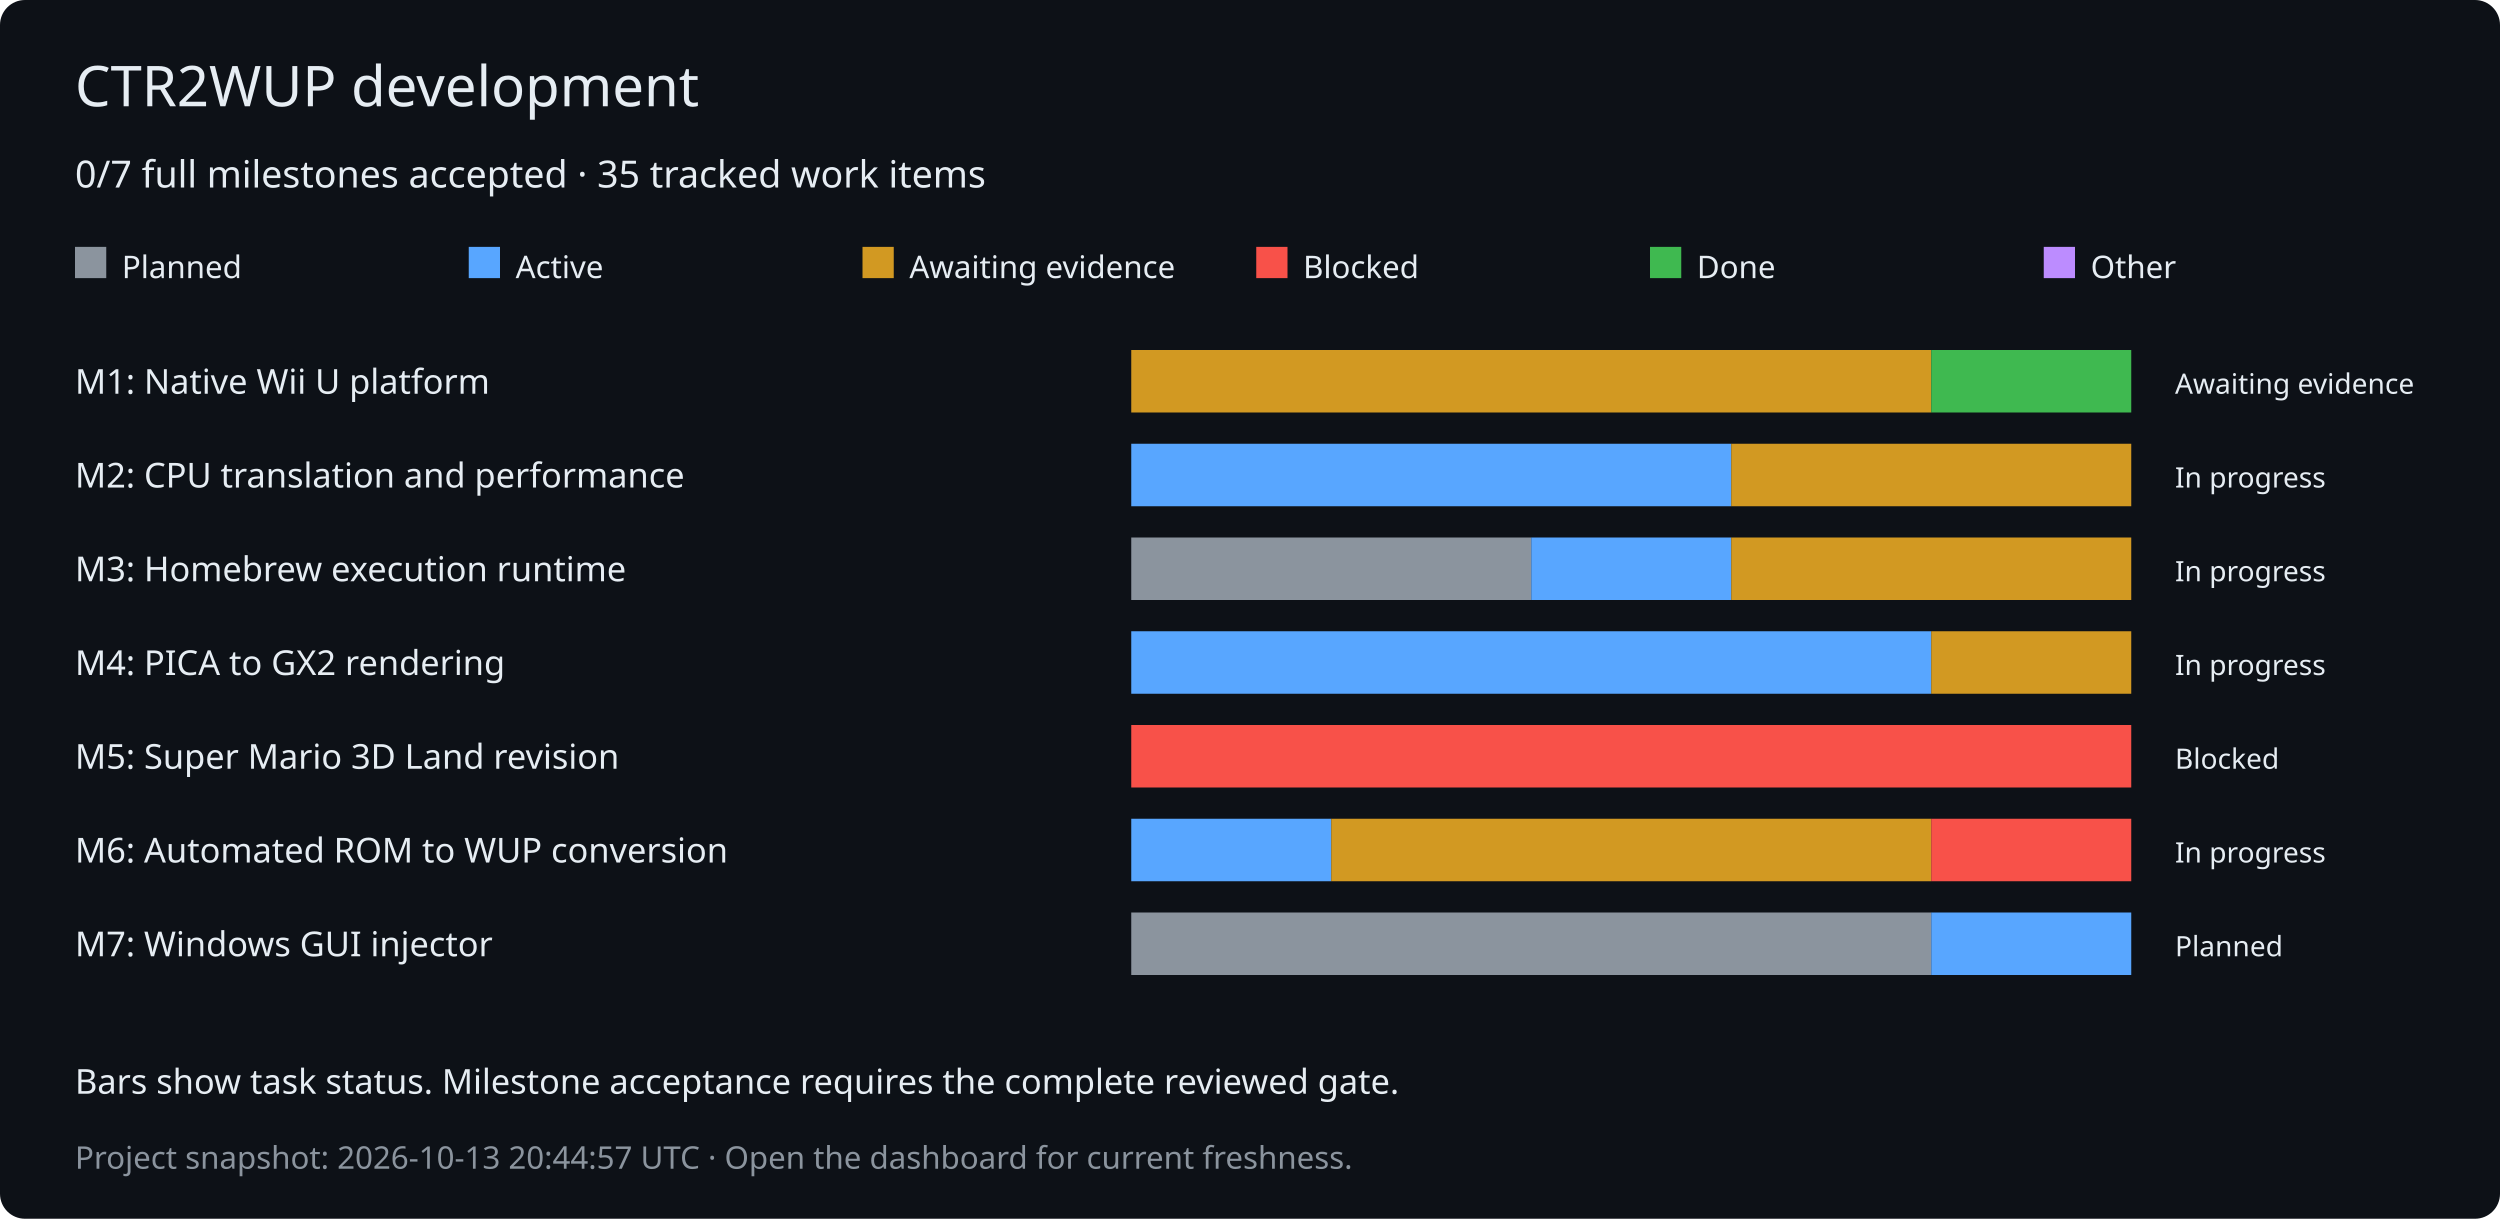
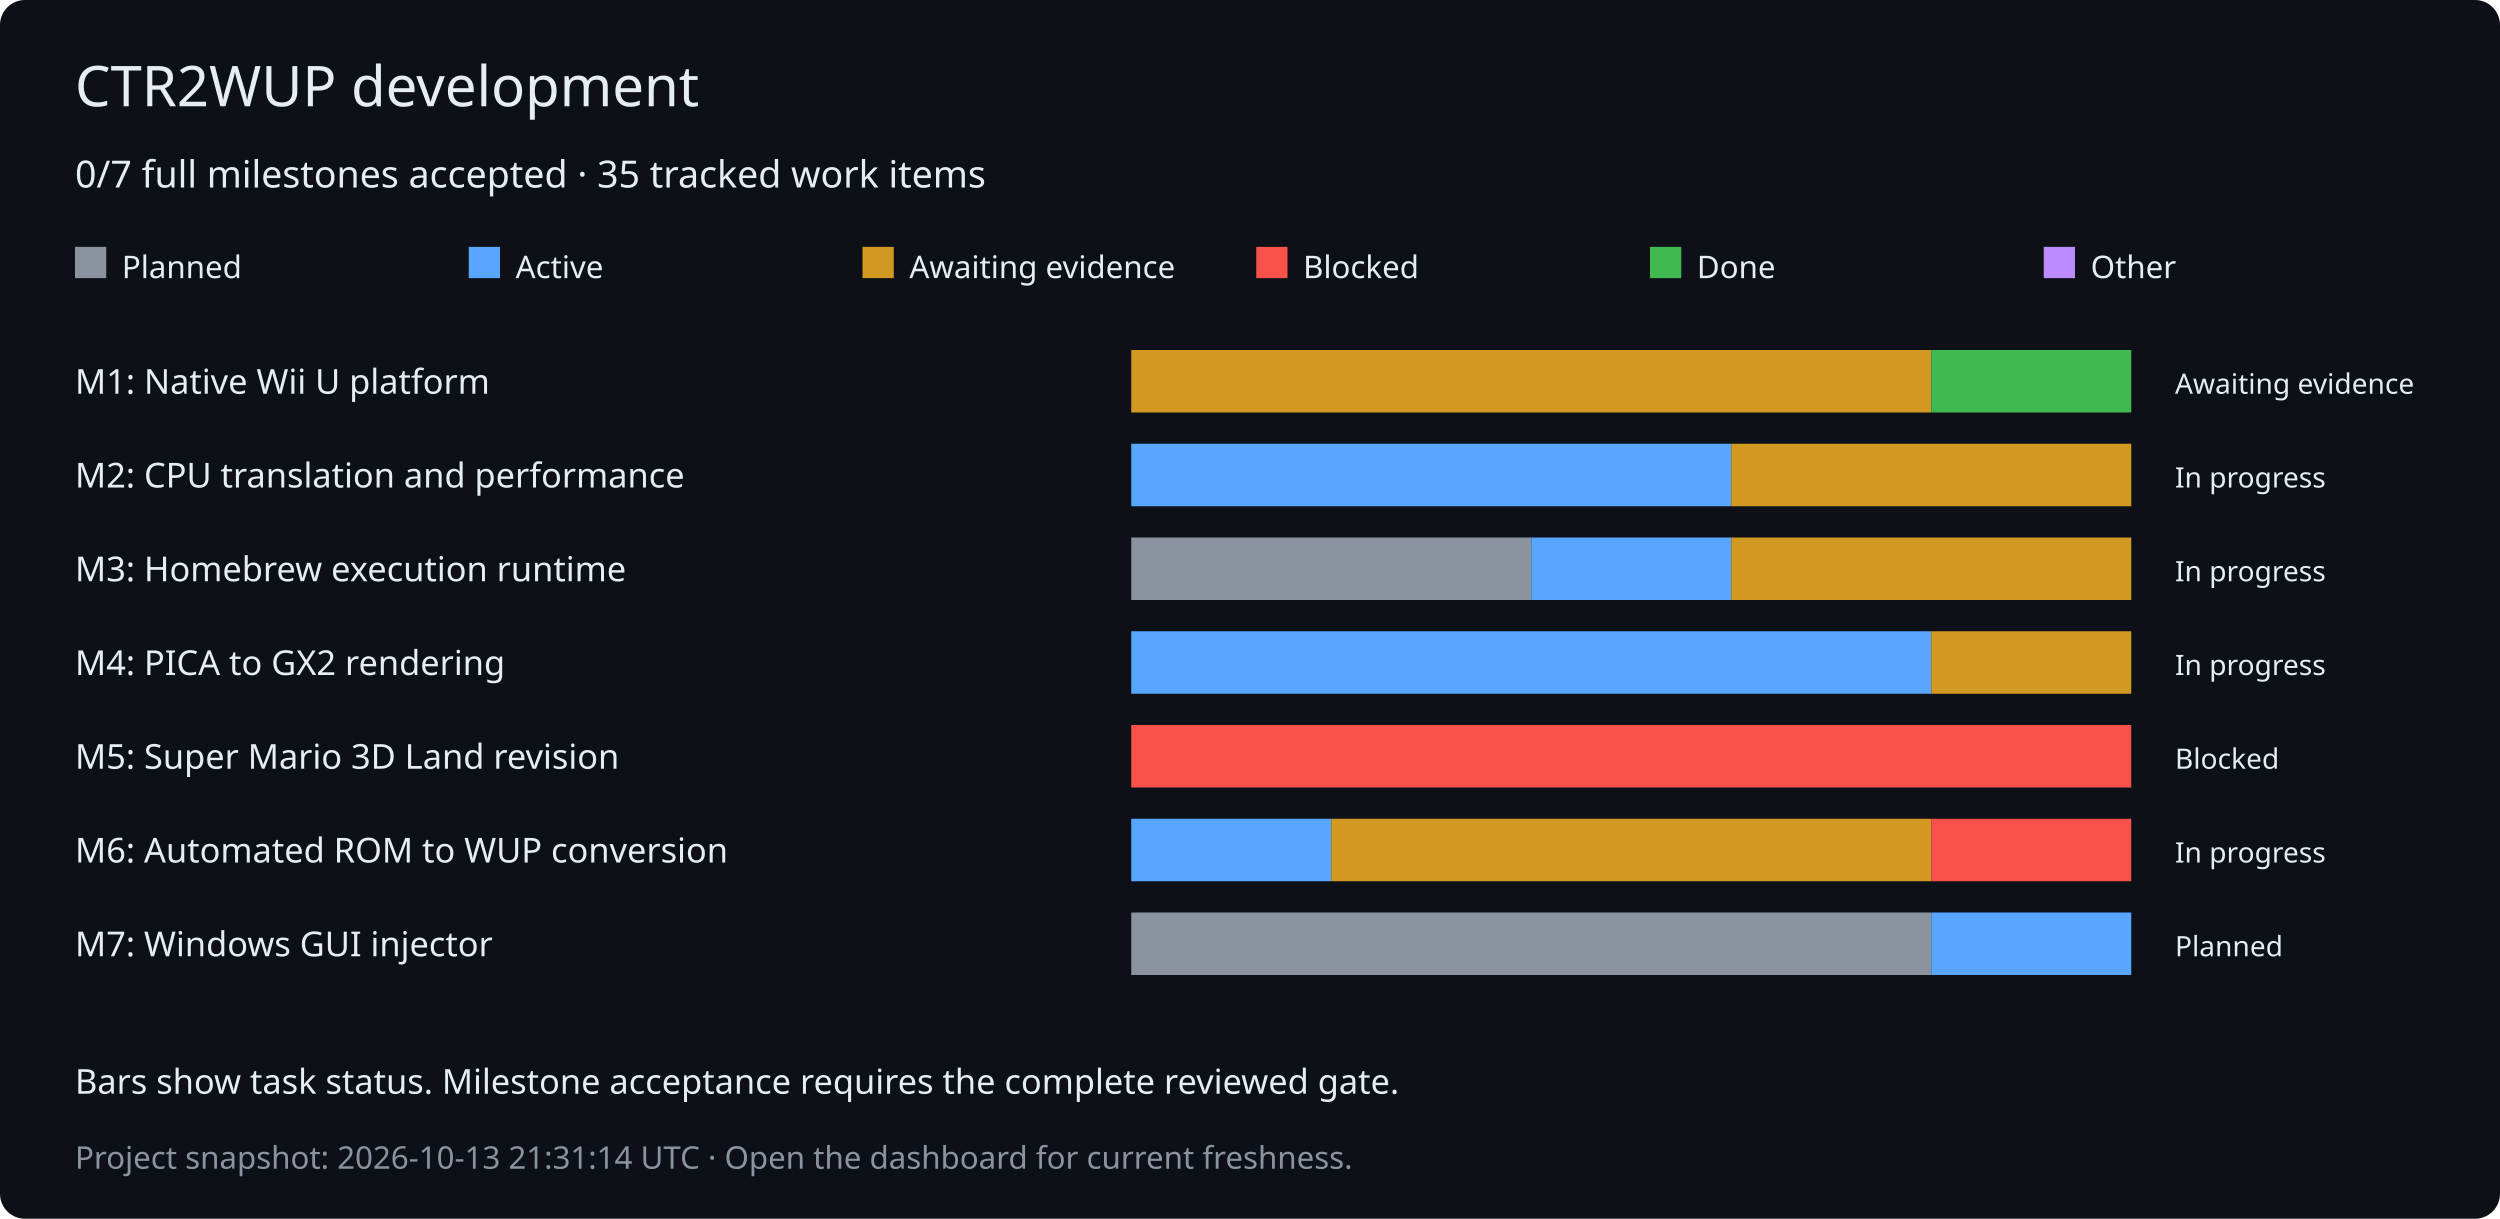
<svg xmlns="http://www.w3.org/2000/svg" width="800" height="390" viewBox="0 0 800 390" role="img" aria-labelledby="title desc">
  <rect width="800" height="390" rx="8" fill="#0d1117" />
  <g font-family="Verdana,sans-serif" fill="#e6edf3">
    <text x="24" y="34" font-size="18">CTR2WUP development</text>
    <text x="24" y="60" font-size="12">0/7 full milestones accepted · 35 tracked work items</text>
    <rect x="24" y="79" width="10" height="10" fill="#8b949e" />
    <text x="39" y="89" font-size="10">Planned</text>
    <rect x="150" y="79" width="10" height="10" fill="#58a6ff" />
    <text x="165" y="89" font-size="10">Active</text>
    <rect x="276" y="79" width="10" height="10" fill="#d29922" />
    <text x="291" y="89" font-size="10">Awaiting evidence</text>
    <rect x="402" y="79" width="10" height="10" fill="#f85149" />
    <text x="417" y="89" font-size="10">Blocked</text>
    <rect x="528" y="79" width="10" height="10" fill="#3fb950" />
    <text x="543" y="89" font-size="10">Done</text>
    <rect x="654" y="79" width="10" height="10" fill="#bc8cff" />
    <text x="669" y="89" font-size="10">Other</text>
    <text x="24" y="126" font-size="11">M1: Native Wii U platform</text>
    <rect x="362" y="112" width="256" height="20" fill="#d29922" />
    <rect x="618" y="112" width="64" height="20" fill="#3fb950" />
    <text x="696" y="126" font-size="9">Awaiting evidence</text>
    <text x="24" y="156" font-size="11">M2: CPU translation and performance</text>
    <rect x="362" y="142" width="192" height="20" fill="#58a6ff" />
    <rect x="554" y="142" width="128" height="20" fill="#d29922" />
    <text x="696" y="156" font-size="9">In progress</text>
    <text x="24" y="186" font-size="11">M3: Homebrew execution runtime</text>
    <rect x="362" y="172" width="128" height="20" fill="#8b949e" />
    <rect x="490" y="172" width="64" height="20" fill="#58a6ff" />
    <rect x="554" y="172" width="128" height="20" fill="#d29922" />
    <text x="696" y="186" font-size="9">In progress</text>
    <text x="24" y="216" font-size="11">M4: PICA to GX2 rendering</text>
    <rect x="362" y="202" width="256" height="20" fill="#58a6ff" />
    <rect x="618" y="202" width="64" height="20" fill="#d29922" />
    <text x="696" y="216" font-size="9">In progress</text>
    <text x="24" y="246" font-size="11">M5: Super Mario 3D Land revision</text>
    <rect x="362" y="232" width="320" height="20" fill="#f85149" />
    <text x="696" y="246" font-size="9">Blocked</text>
    <text x="24" y="276" font-size="11">M6: Automated ROM to WUP conversion</text>
    <rect x="362" y="262" width="64" height="20" fill="#58a6ff" />
    <rect x="426" y="262" width="192" height="20" fill="#d29922" />
    <rect x="618" y="262" width="64" height="20" fill="#f85149" />
    <text x="696" y="276" font-size="9">In progress</text>
    <text x="24" y="306" font-size="11">M7: Windows GUI injector</text>
    <rect x="362" y="292" width="256" height="20" fill="#8b949e" />
    <rect x="618" y="292" width="64" height="20" fill="#58a6ff" />
    <text x="696" y="306" font-size="9">Planned</text>
    <text x="24" y="350" font-size="11">Bars show task status. Milestone acceptance requires the complete reviewed gate.</text>
-     <text x="24" y="374" font-size="10" fill="#8b949e">Project snapshot: 2026-10-13 20:44:57 UTC · Open the dashboard for current freshness.</text>
+     <text x="24" y="374" font-size="10" fill="#8b949e">Project snapshot: 2026-10-13 21:31:14 UTC · Open the dashboard for current freshness.</text>
  </g>
</svg>
